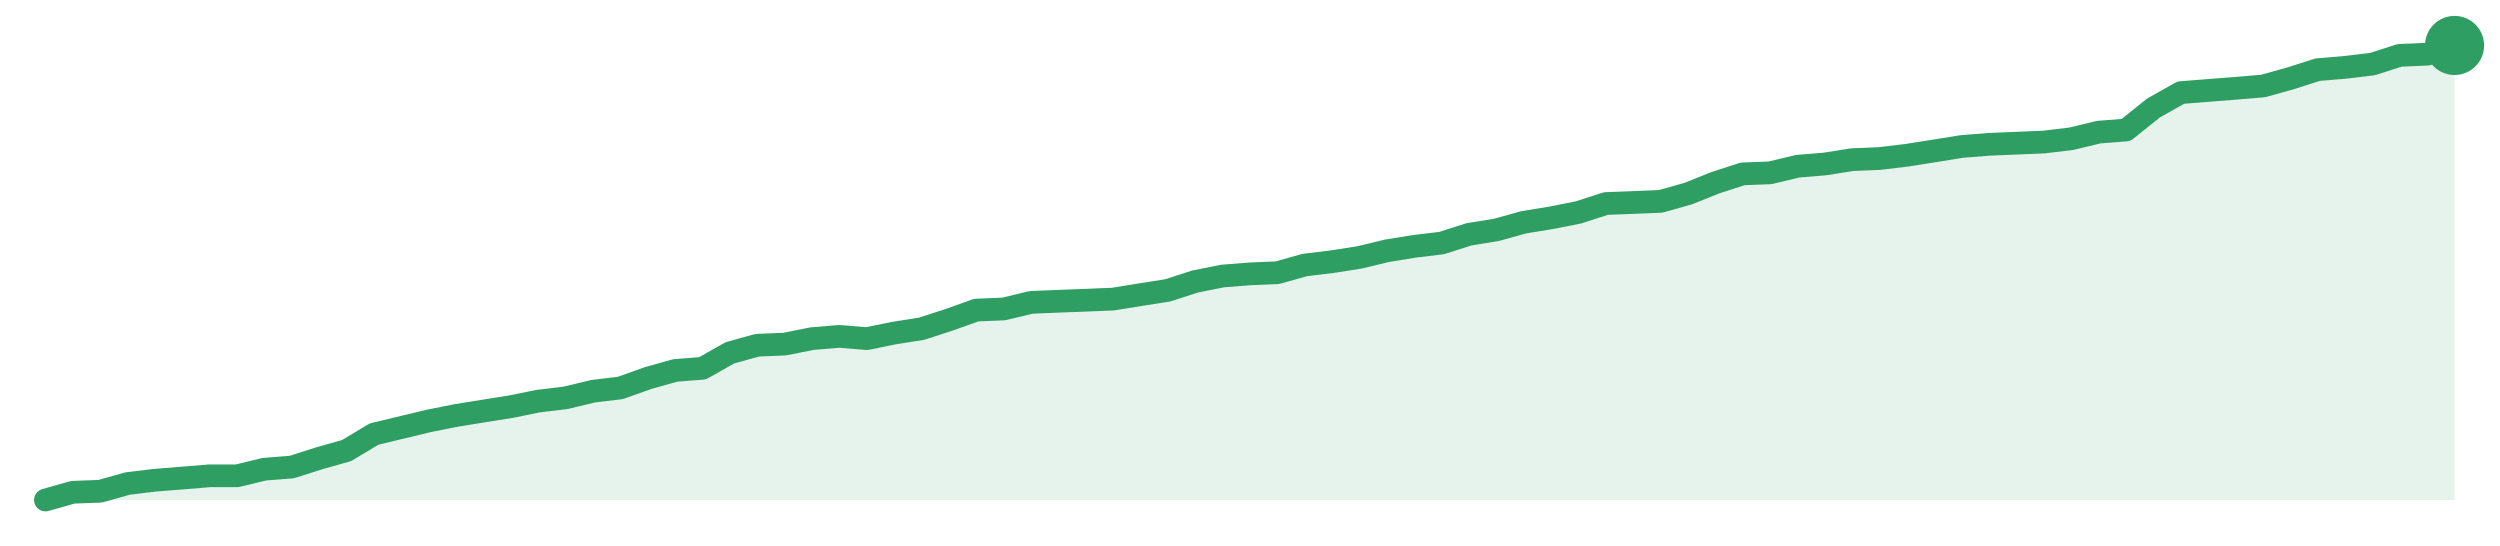
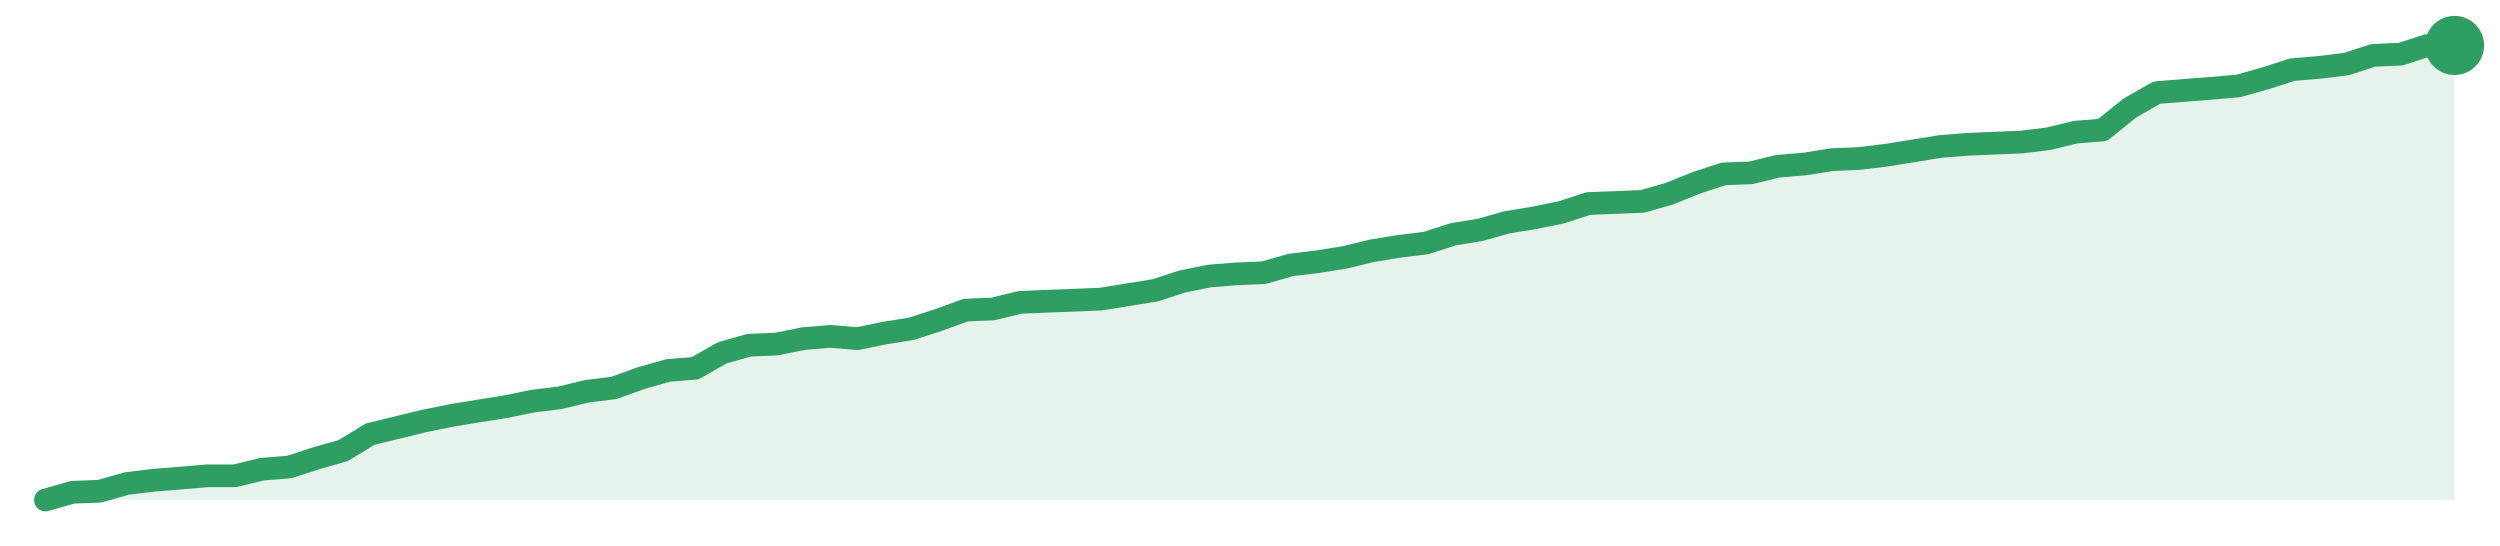
<svg xmlns="http://www.w3.org/2000/svg" width="220" height="48" viewBox="0 0 220 48" role="img" aria-label="trend">
-   <path d="M4.0,44.0 L4.0,44.0 L6.41,43.32 L8.82,43.23 L11.23,42.55 L13.64,42.26 L16.05,42.07 L18.45,41.87 L20.86,41.87 L23.27,41.29 L25.68,41.1 L28.09,40.33 L30.5,39.65 L32.91,38.2 L35.32,37.62 L37.73,37.04 L40.14,36.56 L42.55,36.17 L44.95,35.79 L47.36,35.3 L49.77,35.01 L52.18,34.43 L54.59,34.14 L57.0,33.28 L59.41,32.6 L61.82,32.41 L64.23,31.05 L66.64,30.38 L69.05,30.28 L71.45,29.8 L73.86,29.6 L76.27,29.8 L78.68,29.31 L81.09,28.93 L83.5,28.15 L85.91,27.29 L88.32,27.19 L90.73,26.61 L93.14,26.51 L95.55,26.42 L97.95,26.32 L100.36,25.93 L102.77,25.55 L105.18,24.77 L107.59,24.29 L110.0,24.1 L112.41,24.0 L114.82,23.32 L117.23,23.03 L119.64,22.65 L122.05,22.07 L124.45,21.68 L126.86,21.39 L129.27,20.62 L131.68,20.23 L134.09,19.56 L136.5,19.17 L138.91,18.69 L141.32,17.91 L143.73,17.82 L146.14,17.72 L148.55,17.04 L150.95,16.08 L153.36,15.3 L155.77,15.21 L158.18,14.63 L160.59,14.43 L163.0,14.05 L165.41,13.95 L167.82,13.66 L170.23,13.28 L172.64,12.89 L175.05,12.7 L177.45,12.6 L179.86,12.5 L182.27,12.21 L184.68,11.63 L187.09,11.44 L189.5,9.51 L191.91,8.15 L194.32,7.96 L196.73,7.77 L199.14,7.57 L201.55,6.9 L203.95,6.13 L206.36,5.93 L208.77,5.64 L211.18,4.87 L213.59,4.77 L216.0,4.0 L216.0,44.0 Z" fill="#2f9e631f" />
-   <path d="M4.0,44.0 L6.41,43.32 L8.82,43.23 L11.23,42.55 L13.64,42.26 L16.05,42.07 L18.45,41.87 L20.86,41.87 L23.27,41.29 L25.68,41.1 L28.09,40.33 L30.5,39.65 L32.91,38.2 L35.32,37.62 L37.73,37.04 L40.14,36.56 L42.55,36.17 L44.95,35.79 L47.36,35.3 L49.77,35.01 L52.18,34.43 L54.59,34.14 L57.0,33.28 L59.41,32.6 L61.82,32.41 L64.23,31.05 L66.64,30.38 L69.05,30.28 L71.45,29.8 L73.86,29.6 L76.27,29.8 L78.68,29.31 L81.09,28.93 L83.5,28.15 L85.91,27.29 L88.32,27.19 L90.73,26.61 L93.14,26.51 L95.55,26.42 L97.95,26.32 L100.36,25.93 L102.77,25.55 L105.18,24.77 L107.59,24.29 L110.0,24.1 L112.41,24.0 L114.82,23.32 L117.23,23.03 L119.64,22.65 L122.05,22.07 L124.45,21.68 L126.86,21.39 L129.27,20.62 L131.68,20.23 L134.09,19.56 L136.5,19.17 L138.91,18.69 L141.32,17.91 L143.73,17.82 L146.14,17.72 L148.55,17.04 L150.95,16.08 L153.36,15.3 L155.77,15.21 L158.18,14.63 L160.59,14.43 L163.0,14.05 L165.41,13.95 L167.82,13.66 L170.23,13.28 L172.64,12.89 L175.05,12.7 L177.45,12.6 L179.86,12.5 L182.27,12.21 L184.68,11.63 L187.09,11.44 L189.5,9.51 L191.91,8.15 L194.32,7.96 L196.73,7.77 L199.14,7.57 L201.55,6.9 L203.95,6.13 L206.36,5.93 L208.77,5.64 L211.18,4.87 L213.59,4.77 L216.0,4.0" fill="none" stroke="#2f9e63" stroke-width="2" stroke-linejoin="round" stroke-linecap="round" />
+   <path d="M4.0,44.0 L4.0,44.0 L6.38,43.32 L8.76,43.23 L11.15,42.55 L13.53,42.26 L15.91,42.07 L18.29,41.87 L20.67,41.87 L23.06,41.29 L25.44,41.1 L27.82,40.33 L30.2,39.65 L32.58,38.2 L34.97,37.62 L37.35,37.04 L39.73,36.56 L42.11,36.17 L44.49,35.79 L46.88,35.3 L49.26,35.01 L51.64,34.43 L54.02,34.14 L56.4,33.28 L58.79,32.6 L61.17,32.41 L63.55,31.05 L65.93,30.38 L68.31,30.28 L70.7,29.8 L73.08,29.6 L75.46,29.8 L77.84,29.31 L80.22,28.93 L82.61,28.15 L84.99,27.29 L87.37,27.19 L89.75,26.61 L92.13,26.51 L94.52,26.42 L96.9,26.32 L99.28,25.93 L101.66,25.55 L104.04,24.77 L106.43,24.29 L108.81,24.1 L111.19,24.0 L113.57,23.32 L115.96,23.03 L118.34,22.65 L120.72,22.07 L123.1,21.68 L125.48,21.39 L127.87,20.62 L130.25,20.23 L132.63,19.56 L135.01,19.17 L137.39,18.69 L139.78,17.91 L142.16,17.82 L144.54,17.72 L146.92,17.04 L149.3,16.08 L151.69,15.3 L154.07,15.21 L156.45,14.63 L158.83,14.43 L161.21,14.05 L163.6,13.95 L165.98,13.66 L168.36,13.28 L170.74,12.89 L173.12,12.7 L175.51,12.6 L177.89,12.5 L180.27,12.21 L182.65,11.63 L185.03,11.44 L187.42,9.51 L189.8,8.15 L192.18,7.96 L194.56,7.77 L196.94,7.57 L199.33,6.9 L201.71,6.13 L204.09,5.93 L206.47,5.64 L208.85,4.87 L211.24,4.77 L213.62,4.0 L216.0,4.0 L216.0,44.0 Z" fill="#2f9e631f" />
+   <path d="M4.0,44.0 L6.38,43.32 L8.76,43.23 L11.15,42.55 L13.53,42.26 L15.91,42.07 L18.29,41.87 L20.67,41.87 L23.06,41.29 L25.44,41.1 L27.82,40.33 L30.2,39.65 L32.58,38.2 L34.97,37.62 L37.35,37.04 L39.73,36.56 L42.11,36.17 L44.49,35.79 L46.88,35.3 L49.26,35.01 L51.64,34.43 L54.02,34.14 L56.4,33.28 L58.79,32.6 L61.17,32.41 L63.55,31.05 L65.93,30.38 L68.31,30.28 L70.7,29.8 L73.08,29.6 L75.46,29.8 L77.84,29.31 L80.22,28.93 L82.61,28.15 L84.99,27.29 L87.37,27.19 L89.75,26.61 L92.13,26.51 L94.52,26.42 L96.9,26.32 L99.28,25.93 L101.66,25.55 L104.04,24.77 L106.43,24.29 L108.81,24.1 L111.19,24.0 L113.57,23.32 L115.96,23.03 L118.34,22.65 L120.72,22.07 L123.1,21.68 L125.48,21.39 L127.87,20.62 L130.25,20.23 L132.63,19.56 L135.01,19.17 L137.39,18.69 L139.78,17.91 L142.16,17.82 L144.54,17.72 L146.92,17.04 L149.3,16.08 L151.69,15.3 L154.07,15.21 L156.45,14.63 L158.83,14.43 L161.21,14.05 L163.6,13.95 L165.98,13.66 L168.36,13.28 L170.74,12.89 L173.12,12.7 L175.51,12.6 L177.89,12.5 L180.27,12.21 L182.65,11.63 L185.03,11.44 L187.42,9.51 L189.8,8.15 L192.18,7.96 L194.56,7.77 L196.94,7.57 L199.33,6.9 L201.71,6.13 L204.09,5.93 L206.47,5.64 L208.85,4.87 L211.24,4.77 L213.62,4.0 L216.0,4.0" fill="none" stroke="#2f9e63" stroke-width="2" stroke-linejoin="round" stroke-linecap="round" />
  <circle cx="216.0" cy="4.0" r="2.6" fill="#2f9e63" />
</svg>
